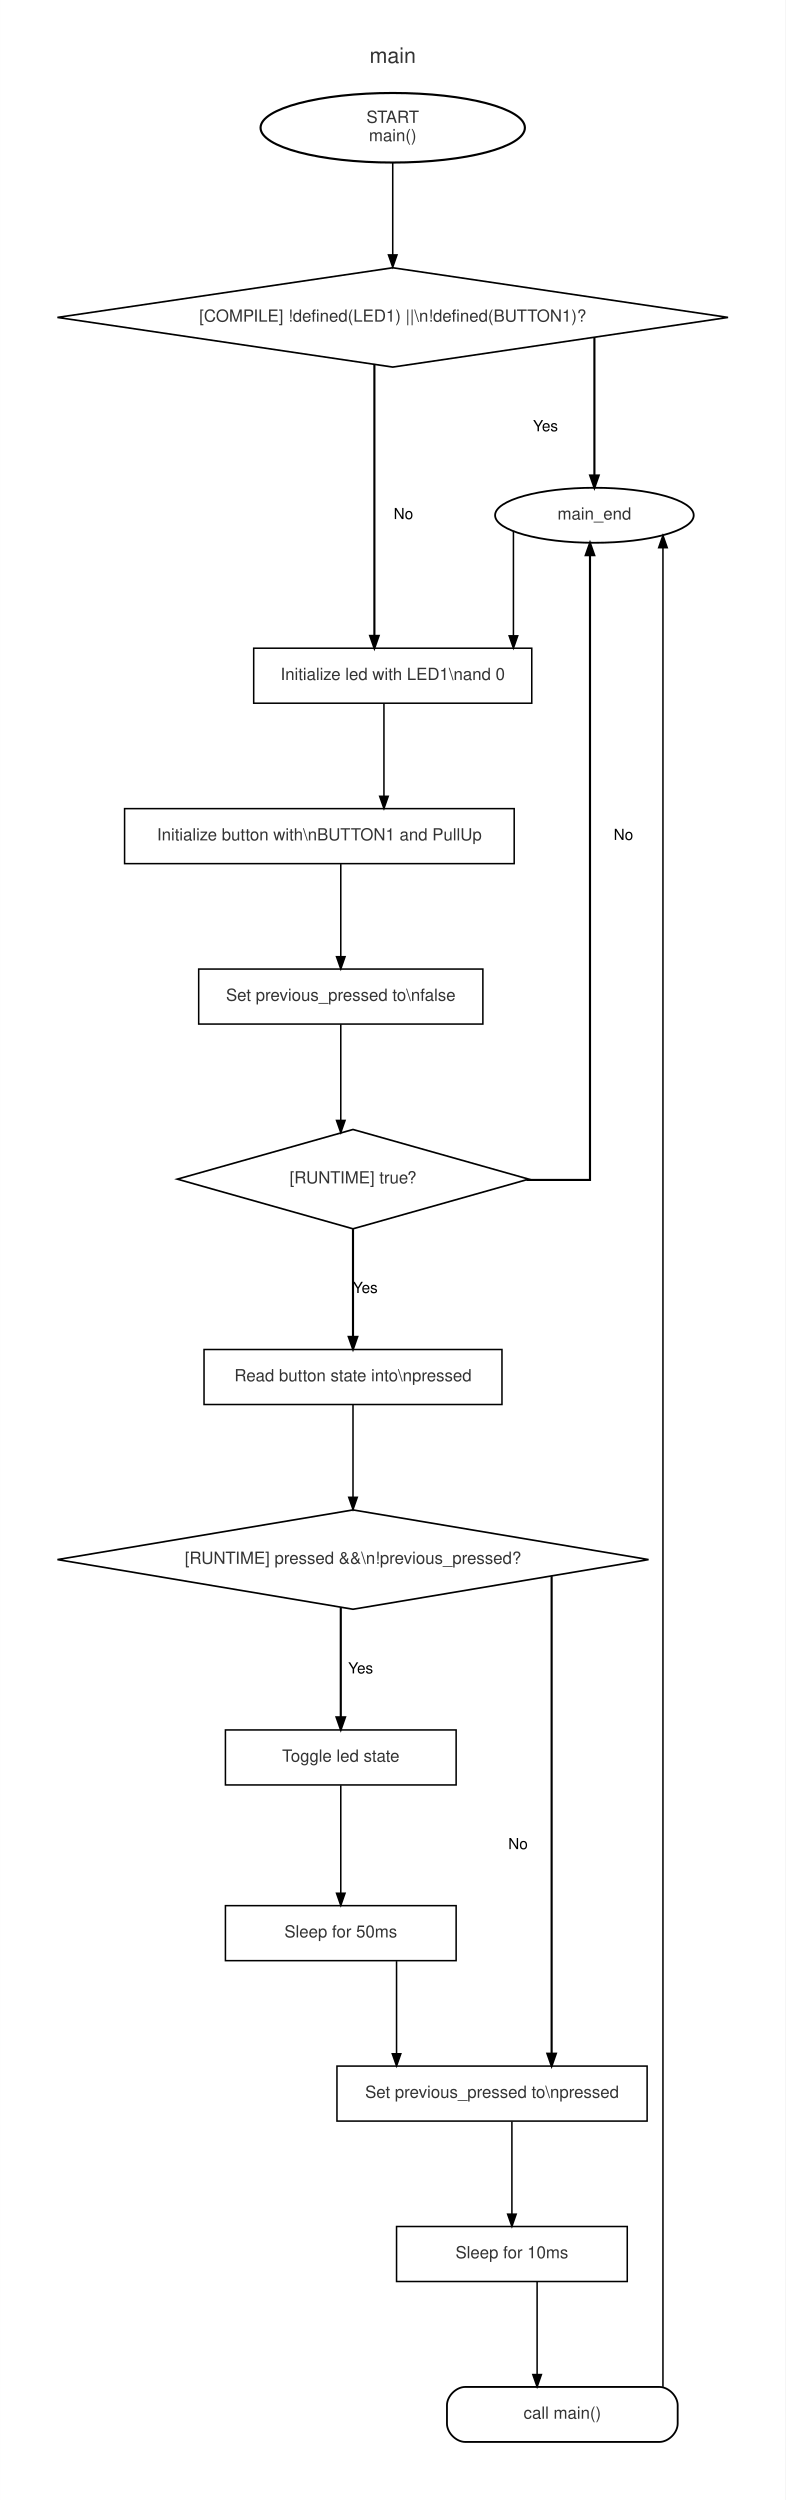
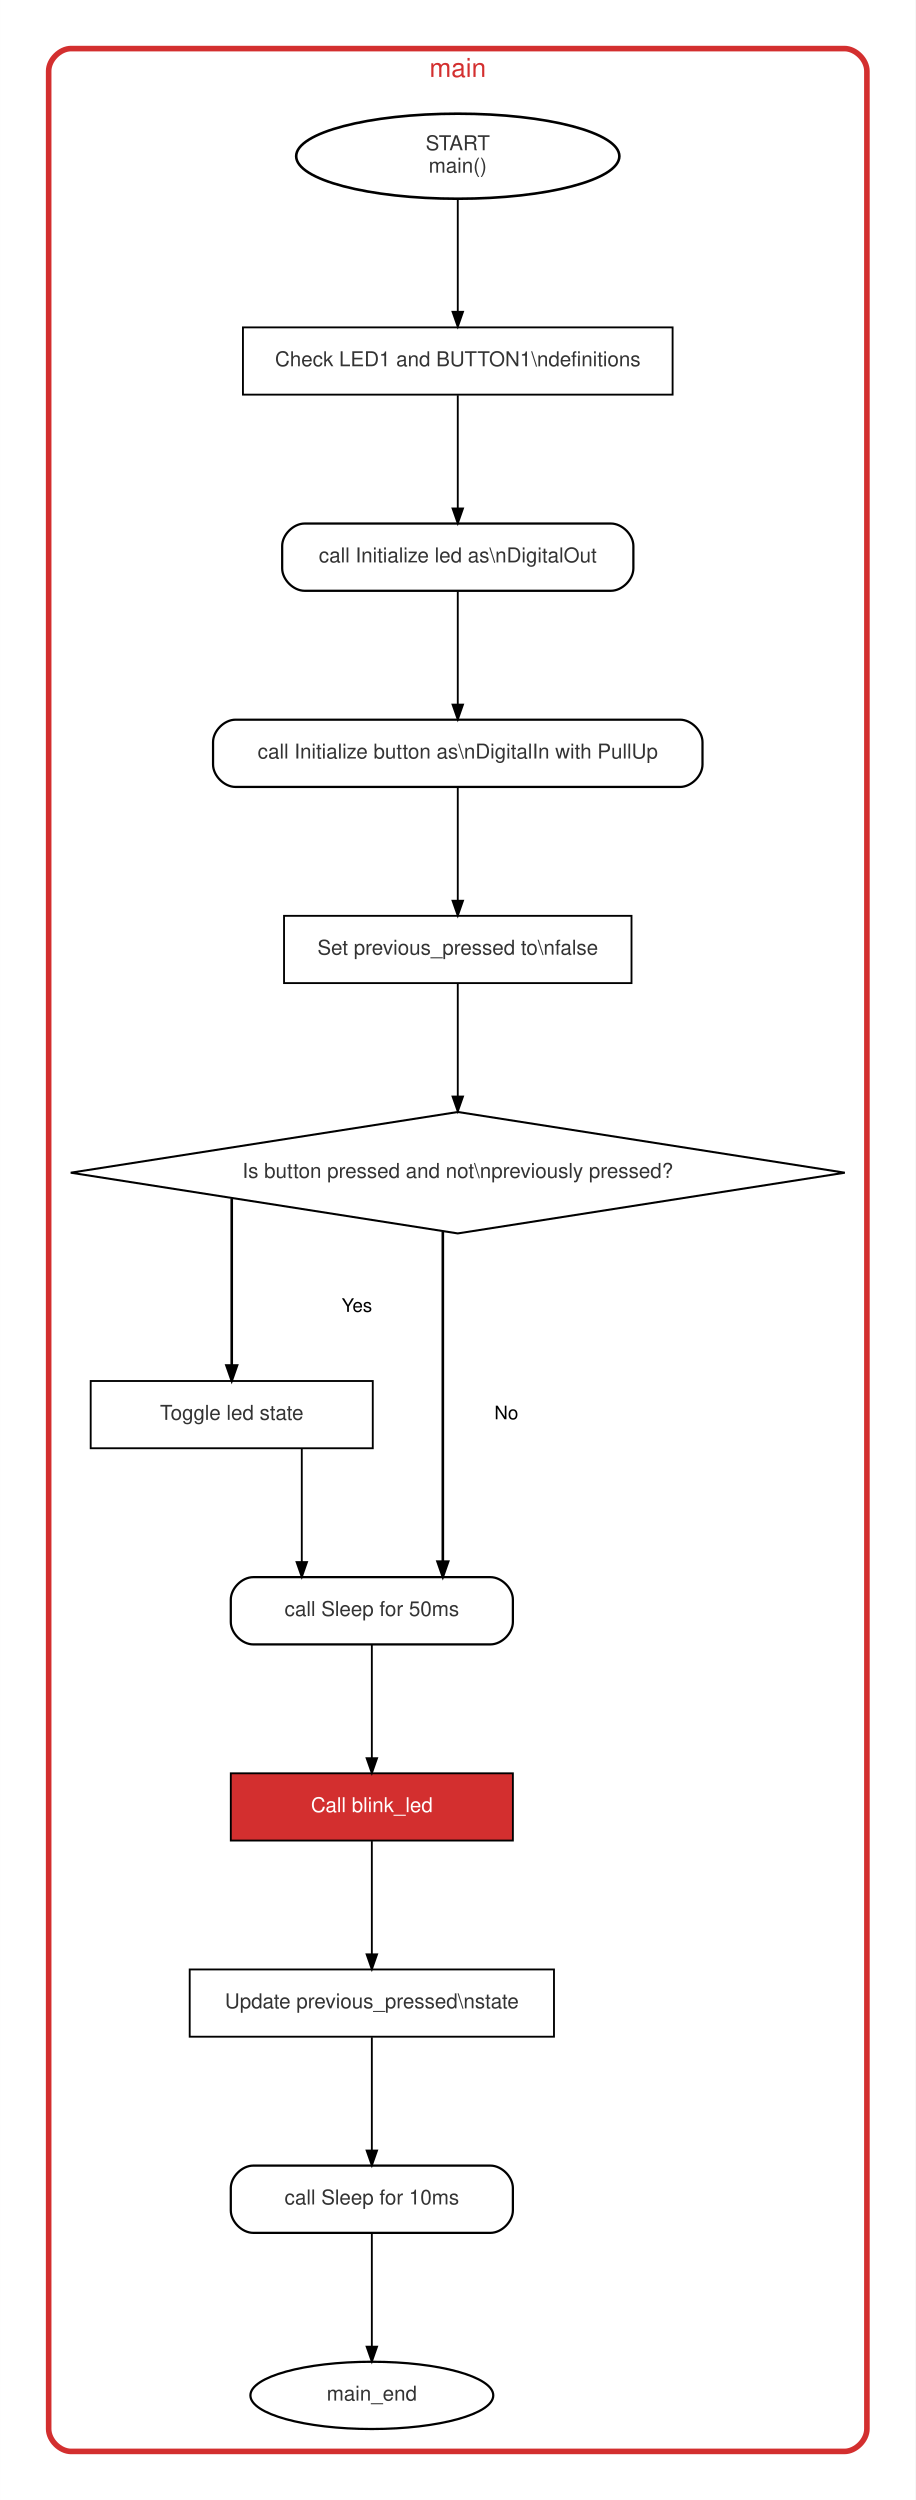
- <svg xmlns="http://www.w3.org/2000/svg" width="514pt" height="1636pt" viewBox="0.00 0.00 514.00 1636.25">
-   <g id="graph0" class="graph" transform="scale(1 1) rotate(0) translate(18 1618.25)">
-     <polygon fill="#ffffff" stroke="transparent" points="-18,18 -18,-1618.25 496,-1618.25 496,18 -18,18" />
+ <svg xmlns="http://www.w3.org/2000/svg" width="490pt" height="1338pt" viewBox="0.00 0.00 490.00 1338.25">
+   <g id="graph0" class="graph" transform="scale(1 1) rotate(0) translate(18 1320.25)">
+     <polygon fill="#ffffff" stroke="transparent" points="-18,18 -18,-1320.25 472,-1320.25 472,18 -18,18" />
    <g id="clust1" class="cluster">
-       <path fill="#ffffff" stroke="#ffffff" stroke-width="1.2" d="M20,-8C20,-8 458,-8 458,-8 464,-8 470,-14 470,-20 470,-20 470,-1580.25 470,-1580.25 470,-1586.25 464,-1592.25 458,-1592.25 458,-1592.25 20,-1592.25 20,-1592.25 14,-1592.25 8,-1586.25 8,-1580.25 8,-1580.25 8,-20 8,-20 8,-14 14,-8 20,-8" />
-       <text text-anchor="middle" x="239" y="-1577.05" font-family="Helvetica,sans-Serif" font-size="14.00" fill="#333333">main</text>
+       <path fill="#ffffff" stroke="#d32f2f" stroke-width="3" d="M20,-8C20,-8 434,-8 434,-8 440,-8 446,-14 446,-20 446,-20 446,-1282.25 446,-1282.25 446,-1288.25 440,-1294.25 434,-1294.25 434,-1294.25 20,-1294.25 20,-1294.25 14,-1294.25 8,-1288.25 8,-1282.25 8,-1282.25 8,-20 8,-20 8,-14 14,-8 20,-8" />
+       <text text-anchor="middle" x="227" y="-1279.05" font-family="Helvetica,sans-Serif" font-size="14.00" fill="#d32f2f">main</text>
    </g>
    <g id="node1" class="node">
-       <ellipse fill="#ffffff" stroke="black" stroke-width="1.4" cx="239" cy="-1534.63" rx="86.5" ry="22.76" />
-       <text text-anchor="middle" x="239" y="-1537.83" font-family="Helvetica,sans-Serif" font-size="11.00" fill="#333333">START</text>
-       <text text-anchor="middle" x="239" y="-1525.83" font-family="Helvetica,sans-Serif" font-size="11.00" fill="#333333">main()</text>
+       <ellipse fill="#ffffff" stroke="black" stroke-width="1.4" cx="227" cy="-1236.63" rx="86.5" ry="22.76" />
+       <text text-anchor="middle" x="227" y="-1239.83" font-family="Helvetica,sans-Serif" font-size="11.00" fill="#333333">START</text>
+       <text text-anchor="middle" x="227" y="-1227.83" font-family="Helvetica,sans-Serif" font-size="11.00" fill="#333333">main()</text>
    </g>
    <g id="node3" class="node">
-       <polygon fill="#ffffff" stroke="black" stroke-width="1.1" points="239,-1443 19.54,-1410.5 239,-1378 458.46,-1410.5 239,-1443" />
-       <text text-anchor="middle" x="239" y="-1407.7" font-family="Helvetica,sans-Serif" font-size="11.00" fill="#333333">[COMPILE] !defined(LED1) ||\n!defined(BUTTON1)?</text>
+       <polygon fill="#ffffff" stroke="black" points="342,-1145 112,-1145 112,-1109 342,-1109 342,-1145" />
+       <text text-anchor="middle" x="227" y="-1124.2" font-family="Helvetica,sans-Serif" font-size="11.00" fill="#333333">Check LED1 and BUTTON1\ndefinitions</text>
    </g>
    <g id="edge1" class="edge">
-       <path fill="none" stroke="black" d="M239,-1511.86C239,-1511.86 239,-1451.41 239,-1451.41" />
-       <polygon fill="black" stroke="black" points="241.8,-1451.41 239,-1443.41 236.2,-1451.41 241.8,-1451.41" />
+       <path fill="none" stroke="black" d="M227,-1213.91C227,-1213.91 227,-1153.33 227,-1153.33" />
+       <polygon fill="black" stroke="black" points="229.8,-1153.33 227,-1145.33 224.2,-1153.33 229.8,-1153.33" />
    </g>
    <g id="node2" class="node">
-       <ellipse fill="#ffffff" stroke="black" stroke-width="1.2" cx="371" cy="-1281" rx="65" ry="18" />
-       <text text-anchor="middle" x="371" y="-1278.2" font-family="Helvetica,sans-Serif" font-size="11.00" fill="#333333">main_end</text>
+       <ellipse fill="#ffffff" stroke="black" stroke-width="1.2" cx="181" cy="-38" rx="65" ry="18" />
+       <text text-anchor="middle" x="181" y="-35.2" font-family="Helvetica,sans-Serif" font-size="11.00" fill="#333333">main_end</text>
    </g>
    <g id="node4" class="node">
-       <polygon fill="#ffffff" stroke="black" points="330,-1194 148,-1194 148,-1158 330,-1158 330,-1194" />
-       <text text-anchor="middle" x="239" y="-1173.2" font-family="Helvetica,sans-Serif" font-size="11.00" fill="#333333">Initialize led with LED1\nand 0</text>
+       <path fill="#ffffff" stroke="black" stroke-width="1.2" d="M309,-1040C309,-1040 145,-1040 145,-1040 139,-1040 133,-1034 133,-1028 133,-1028 133,-1016 133,-1016 133,-1010 139,-1004 145,-1004 145,-1004 309,-1004 309,-1004 315,-1004 321,-1010 321,-1016 321,-1016 321,-1028 321,-1028 321,-1034 315,-1040 309,-1040" />
+       <text text-anchor="middle" x="227" y="-1019.2" font-family="Helvetica,sans-Serif" font-size="11.00" fill="#333333">call Initialize led as\nDigitalOut</text>
+     </g>
+     <g id="edge2" class="edge">
+       <path fill="none" stroke="black" d="M227,-1108.71C227,-1108.71 227,-1048.08 227,-1048.08" />
+       <polygon fill="black" stroke="black" points="229.8,-1048.08 227,-1040.08 224.2,-1048.08 229.8,-1048.08" />
+     </g>
+     <g id="node5" class="node">
+       <path fill="#ffffff" stroke="black" stroke-width="1.2" d="M346,-935C346,-935 108,-935 108,-935 102,-935 96,-929 96,-923 96,-923 96,-911 96,-911 96,-905 102,-899 108,-899 108,-899 346,-899 346,-899 352,-899 358,-905 358,-911 358,-911 358,-923 358,-923 358,-929 352,-935 346,-935" />
+       <text text-anchor="middle" x="227" y="-914.2" font-family="Helvetica,sans-Serif" font-size="11.00" fill="#333333">call Initialize button as\nDigitalIn with PullUp</text>
+     </g>
+     <g id="edge3" class="edge">
+       <path fill="none" stroke="black" d="M227,-1003.71C227,-1003.71 227,-943.08 227,-943.08" />
+       <polygon fill="black" stroke="black" points="229.8,-943.08 227,-935.08 224.2,-943.08 229.8,-943.08" />
+     </g>
+     <g id="node6" class="node">
+       <polygon fill="#ffffff" stroke="black" points="320,-830 134,-830 134,-794 320,-794 320,-830" />
+       <text text-anchor="middle" x="227" y="-809.2" font-family="Helvetica,sans-Serif" font-size="11.00" fill="#333333">Set previous_pressed to\nfalse</text>
    </g>
    <g id="edge4" class="edge">
-       <path fill="none" stroke="black" d="M318,-1270.55C318,-1270.55 318,-1202.09 318,-1202.09" />
-       <polygon fill="black" stroke="black" points="320.8,-1202.09 318,-1194.09 315.2,-1202.09 320.8,-1202.09" />
+       <path fill="none" stroke="black" d="M227,-898.71C227,-898.71 227,-838.08 227,-838.08" />
+       <polygon fill="black" stroke="black" points="229.8,-838.08 227,-830.08 224.2,-838.08 229.8,-838.08" />
    </g>
-     <g id="edge2" class="edge">
-       <path fill="none" stroke="black" stroke-width="1.4" d="M371,-1397.13C371,-1397.13 371,-1307.04 371,-1307.04" />
-       <polygon fill="black" stroke="black" stroke-width="1.4" points="373.8,-1307.04 371,-1299.04 368.2,-1307.04 373.8,-1307.04" />
-       <text text-anchor="middle" x="339" y="-1336" font-family="Helvetica,sans-Serif" font-size="10.00">Yes</text>
-     </g>
-     <g id="edge3" class="edge">
-       <path fill="none" stroke="black" stroke-width="1.4" d="M227,-1379.36C227,-1379.36 227,-1202.08 227,-1202.08" />
-       <polygon fill="black" stroke="black" stroke-width="1.4" points="229.8,-1202.08 227,-1194.08 224.2,-1202.08 229.8,-1202.08" />
-       <text text-anchor="middle" x="246" y="-1278.5" font-family="Helvetica,sans-Serif" font-size="10.00">No</text>
-     </g>
-     <g id="node5" class="node">
-       <polygon fill="#ffffff" stroke="black" points="318.5,-1089 63.5,-1089 63.5,-1053 318.5,-1053 318.5,-1089" />
-       <text text-anchor="middle" x="191" y="-1068.2" font-family="Helvetica,sans-Serif" font-size="11.00" fill="#333333">Initialize button with\nBUTTON1 and PullUp</text>
+     <g id="node7" class="node">
+       <polygon fill="#ffffff" stroke="black" stroke-width="1.1" points="227,-725 19.82,-692.5 227,-660 434.18,-692.5 227,-725" />
+       <text text-anchor="middle" x="227" y="-689.7" font-family="Helvetica,sans-Serif" font-size="11.00" fill="#333333">Is button pressed and not\npreviously pressed?</text>
    </g>
    <g id="edge5" class="edge">
-       <path fill="none" stroke="black" d="M233.25,-1157.71C233.25,-1157.71 233.25,-1097.08 233.25,-1097.08" />
-       <polygon fill="black" stroke="black" points="236.05,-1097.08 233.25,-1089.08 230.45,-1097.08 236.05,-1097.08" />
+       <path fill="none" stroke="black" d="M227,-793.85C227,-793.85 227,-733.28 227,-733.28" />
+       <polygon fill="black" stroke="black" points="229.8,-733.28 227,-725.28 224.2,-733.28 229.8,-733.28" />
    </g>
-     <g id="node6" class="node">
-       <polygon fill="#ffffff" stroke="black" points="298,-984 112,-984 112,-948 298,-948 298,-984" />
-       <text text-anchor="middle" x="205" y="-963.2" font-family="Helvetica,sans-Serif" font-size="11.00" fill="#333333">Set previous_pressed to\nfalse</text>
+     <g id="node8" class="node">
+       <polygon fill="#ffffff" stroke="black" points="181.5,-581 30.5,-581 30.5,-545 181.5,-545 181.5,-581" />
+       <text text-anchor="middle" x="106" y="-560.2" font-family="Helvetica,sans-Serif" font-size="11.00" fill="#333333">Toggle led state</text>
    </g>
    <g id="edge6" class="edge">
-       <path fill="none" stroke="black" d="M205,-1052.71C205,-1052.71 205,-992.08 205,-992.08" />
-       <polygon fill="black" stroke="black" points="207.8,-992.08 205,-984.08 202.2,-992.08 207.8,-992.08" />
+       <path fill="none" stroke="black" stroke-width="1.4" d="M106,-678.64C106,-678.64 106,-589.31 106,-589.31" />
+       <polygon fill="black" stroke="black" stroke-width="1.4" points="108.8,-589.31 106,-581.31 103.2,-589.31 108.8,-589.31" />
+       <text text-anchor="middle" x="173" y="-618" font-family="Helvetica,sans-Serif" font-size="10.00">Yes</text>
    </g>
-     <g id="node7" class="node">
-       <polygon fill="#ffffff" stroke="black" stroke-width="1.1" points="213,-879 98,-846.5 213,-814 328,-846.5 213,-879" />
-       <text text-anchor="middle" x="213" y="-843.7" font-family="Helvetica,sans-Serif" font-size="11.00" fill="#333333">[RUNTIME] true?</text>
+     <g id="node9" class="node">
+       <path fill="#ffffff" stroke="black" stroke-width="1.2" d="M244.5,-476C244.5,-476 117.5,-476 117.5,-476 111.5,-476 105.5,-470 105.5,-464 105.5,-464 105.5,-452 105.5,-452 105.5,-446 111.5,-440 117.5,-440 117.5,-440 244.5,-440 244.5,-440 250.5,-440 256.5,-446 256.5,-452 256.5,-452 256.5,-464 256.5,-464 256.5,-470 250.5,-476 244.5,-476" />
+       <text text-anchor="middle" x="181" y="-455.2" font-family="Helvetica,sans-Serif" font-size="11.00" fill="#333333">call Sleep for 50ms</text>
    </g>
    <g id="edge7" class="edge">
-       <path fill="none" stroke="black" d="M205,-947.85C205,-947.85 205,-884.93 205,-884.93" />
-       <polygon fill="black" stroke="black" points="207.8,-884.93 205,-876.93 202.2,-884.93 207.8,-884.93" />
+       <path fill="none" stroke="black" stroke-width="1.4" d="M219,-660.87C219,-660.87 219,-484.29 219,-484.29" />
+       <polygon fill="black" stroke="black" stroke-width="1.4" points="221.8,-484.29 219,-476.29 216.2,-484.29 221.8,-484.29" />
+       <text text-anchor="middle" x="253" y="-560.5" font-family="Helvetica,sans-Serif" font-size="10.00">No</text>
+     </g>
+     <g id="edge8" class="edge">
+       <path fill="none" stroke="black" d="M143.5,-544.71C143.5,-544.71 143.5,-484.08 143.5,-484.08" />
+       <polygon fill="black" stroke="black" points="146.3,-484.08 143.5,-476.08 140.7,-484.08 146.3,-484.08" />
+     </g>
+     <g id="node10" class="node">
+       <polygon fill="#d32f2f" stroke="black" points="256.5,-371 105.5,-371 105.5,-335 256.5,-335 256.5,-371" />
+       <text text-anchor="middle" x="181" y="-350.2" font-family="Helvetica,sans-Serif" font-size="11.00" fill="#ffffff">Call blink_led</text>
    </g>
    <g id="edge9" class="edge">
-       <path fill="none" stroke="black" stroke-width="1.4" d="M326.54,-846C350.2,-846 368.11,-846 368.11,-846 368.11,-846 368.11,-1254.86 368.11,-1254.86" />
-       <polygon fill="black" stroke="black" stroke-width="1.4" points="365.31,-1254.86 368.11,-1262.86 370.91,-1254.86 365.31,-1254.86" />
-       <text text-anchor="middle" x="390" y="-1068.5" font-family="Helvetica,sans-Serif" font-size="10.00">No</text>
+       <path fill="none" stroke="black" d="M181,-439.71C181,-439.71 181,-379.08 181,-379.08" />
+       <polygon fill="black" stroke="black" points="183.8,-379.08 181,-371.08 178.2,-379.08 183.8,-379.08" />
    </g>
-     <g id="node8" class="node">
-       <polygon fill="#ffffff" stroke="black" points="310.5,-735 115.5,-735 115.5,-699 310.5,-699 310.5,-735" />
-       <text text-anchor="middle" x="213" y="-714.2" font-family="Helvetica,sans-Serif" font-size="11.00" fill="#333333">Read button state into\npressed</text>
-     </g>
-     <g id="edge8" class="edge">
-       <path fill="none" stroke="black" stroke-width="1.4" d="M213,-813.82C213,-813.82 213,-743.26 213,-743.26" />
-       <polygon fill="black" stroke="black" stroke-width="1.4" points="215.8,-743.26 213,-735.26 210.2,-743.26 215.8,-743.26" />
-       <text text-anchor="middle" x="221" y="-772" font-family="Helvetica,sans-Serif" font-size="10.00">Yes</text>
-     </g>
-     <g id="node9" class="node">
-       <polygon fill="#ffffff" stroke="black" stroke-width="1.1" points="213,-630 19.56,-597.5 213,-565 406.44,-597.5 213,-630" />
-       <text text-anchor="middle" x="213" y="-594.7" font-family="Helvetica,sans-Serif" font-size="11.00" fill="#333333">[RUNTIME] pressed &amp;&amp;\n!previous_pressed?</text>
+     <g id="node11" class="node">
+       <polygon fill="#ffffff" stroke="black" points="278.5,-266 83.5,-266 83.5,-230 278.5,-230 278.5,-266" />
+       <text text-anchor="middle" x="181" y="-245.2" font-family="Helvetica,sans-Serif" font-size="11.00" fill="#333333">Update previous_pressed\nstate</text>
    </g>
    <g id="edge10" class="edge">
-       <path fill="none" stroke="black" d="M213,-698.85C213,-698.85 213,-638.28 213,-638.28" />
-       <polygon fill="black" stroke="black" points="215.8,-638.28 213,-630.28 210.2,-638.28 215.8,-638.28" />
+       <path fill="none" stroke="black" d="M181,-334.71C181,-334.71 181,-274.08 181,-274.08" />
+       <polygon fill="black" stroke="black" points="183.8,-274.08 181,-266.08 178.2,-274.08 183.8,-274.08" />
    </g>
-     <g id="node10" class="node">
-       <polygon fill="#ffffff" stroke="black" points="280.5,-486 129.5,-486 129.5,-450 280.5,-450 280.5,-486" />
-       <text text-anchor="middle" x="205" y="-465.2" font-family="Helvetica,sans-Serif" font-size="11.00" fill="#333333">Toggle led state</text>
+     <g id="node12" class="node">
+       <path fill="#ffffff" stroke="black" stroke-width="1.2" d="M244.5,-161C244.5,-161 117.5,-161 117.5,-161 111.5,-161 105.5,-155 105.5,-149 105.5,-149 105.5,-137 105.5,-137 105.5,-131 111.5,-125 117.5,-125 117.5,-125 244.5,-125 244.5,-125 250.5,-125 256.5,-131 256.5,-137 256.5,-137 256.5,-149 256.5,-149 256.5,-155 250.5,-161 244.5,-161" />
+       <text text-anchor="middle" x="181" y="-140.2" font-family="Helvetica,sans-Serif" font-size="11.00" fill="#333333">call Sleep for 10ms</text>
    </g>
    <g id="edge11" class="edge">
-       <path fill="none" stroke="black" stroke-width="1.4" d="M205,-566.15C205,-566.15 205,-494.28 205,-494.28" />
-       <polygon fill="black" stroke="black" stroke-width="1.4" points="207.8,-494.28 205,-486.28 202.2,-494.28 207.8,-494.28" />
-       <text text-anchor="middle" x="218" y="-523" font-family="Helvetica,sans-Serif" font-size="10.00">Yes</text>
-     </g>
-     <g id="node12" class="node">
-       <polygon fill="#ffffff" stroke="black" points="405.5,-266 202.5,-266 202.5,-230 405.5,-230 405.5,-266" />
-       <text text-anchor="middle" x="304" y="-245.2" font-family="Helvetica,sans-Serif" font-size="11.00" fill="#333333">Set previous_pressed to\npressed</text>
+       <path fill="none" stroke="black" d="M181,-229.71C181,-229.71 181,-169.08 181,-169.08" />
+       <polygon fill="black" stroke="black" points="183.8,-169.08 181,-161.08 178.2,-169.08 183.8,-169.08" />
    </g>
    <g id="edge12" class="edge">
-       <path fill="none" stroke="black" stroke-width="1.4" d="M343,-586.66C343,-586.66 343,-274.14 343,-274.14" />
-       <polygon fill="black" stroke="black" stroke-width="1.4" points="345.8,-274.14 343,-266.14 340.2,-274.14 345.8,-274.14" />
-       <text text-anchor="middle" x="321" y="-408" font-family="Helvetica,sans-Serif" font-size="10.00">No</text>
-     </g>
-     <g id="node11" class="node">
-       <polygon fill="#ffffff" stroke="black" points="280.5,-371 129.5,-371 129.5,-335 280.5,-335 280.5,-371" />
-       <text text-anchor="middle" x="205" y="-350.2" font-family="Helvetica,sans-Serif" font-size="11.00" fill="#333333">Sleep for 50ms</text>
-     </g>
-     <g id="edge13" class="edge">
-       <path fill="none" stroke="black" d="M205,-449.78C205,-449.78 205,-379.14 205,-379.14" />
-       <polygon fill="black" stroke="black" points="207.8,-379.14 205,-371.14 202.2,-379.14 207.8,-379.14" />
-     </g>
-     <g id="edge14" class="edge">
-       <path fill="none" stroke="black" d="M241.5,-334.71C241.5,-334.71 241.5,-274.08 241.5,-274.08" />
-       <polygon fill="black" stroke="black" points="244.3,-274.08 241.5,-266.08 238.7,-274.08 244.3,-274.08" />
-     </g>
-     <g id="node13" class="node">
-       <polygon fill="#ffffff" stroke="black" points="392.5,-161 241.5,-161 241.5,-125 392.5,-125 392.5,-161" />
-       <text text-anchor="middle" x="317" y="-140.2" font-family="Helvetica,sans-Serif" font-size="11.00" fill="#333333">Sleep for 10ms</text>
-     </g>
-     <g id="edge15" class="edge">
-       <path fill="none" stroke="black" d="M317,-229.71C317,-229.71 317,-169.08 317,-169.08" />
-       <polygon fill="black" stroke="black" points="319.8,-169.08 317,-161.08 314.2,-169.08 319.8,-169.08" />
-     </g>
-     <g id="node14" class="node">
-       <path fill="#ffffff" stroke="black" stroke-width="1.2" d="M413.5,-56C413.5,-56 286.5,-56 286.5,-56 280.5,-56 274.5,-50 274.5,-44 274.5,-44 274.5,-32 274.5,-32 274.5,-26 280.5,-20 286.5,-20 286.5,-20 413.5,-20 413.5,-20 419.5,-20 425.5,-26 425.5,-32 425.5,-32 425.5,-44 425.5,-44 425.5,-50 419.5,-56 413.5,-56" />
-       <text text-anchor="middle" x="350" y="-35.2" font-family="Helvetica,sans-Serif" font-size="11.00" fill="#333333">call main()</text>
-     </g>
-     <g id="edge16" class="edge">
-       <path fill="none" stroke="black" d="M333.5,-124.71C333.5,-124.71 333.5,-64.08 333.5,-64.08" />
-       <polygon fill="black" stroke="black" points="336.3,-64.08 333.5,-56.08 330.7,-64.08 336.3,-64.08" />
-     </g>
-     <g id="edge17" class="edge">
-       <path fill="none" stroke="black" d="M415.86,-56.05C415.86,-56.05 415.86,-1259.79 415.86,-1259.79" />
-       <polygon fill="black" stroke="black" points="413.06,-1259.79 415.86,-1267.79 418.66,-1259.79 413.06,-1259.79" />
+       <path fill="none" stroke="black" d="M181,-124.71C181,-124.71 181,-64.08 181,-64.08" />
+       <polygon fill="black" stroke="black" points="183.8,-64.08 181,-56.08 178.2,-64.08 183.8,-64.08" />
    </g>
  </g>
</svg>
